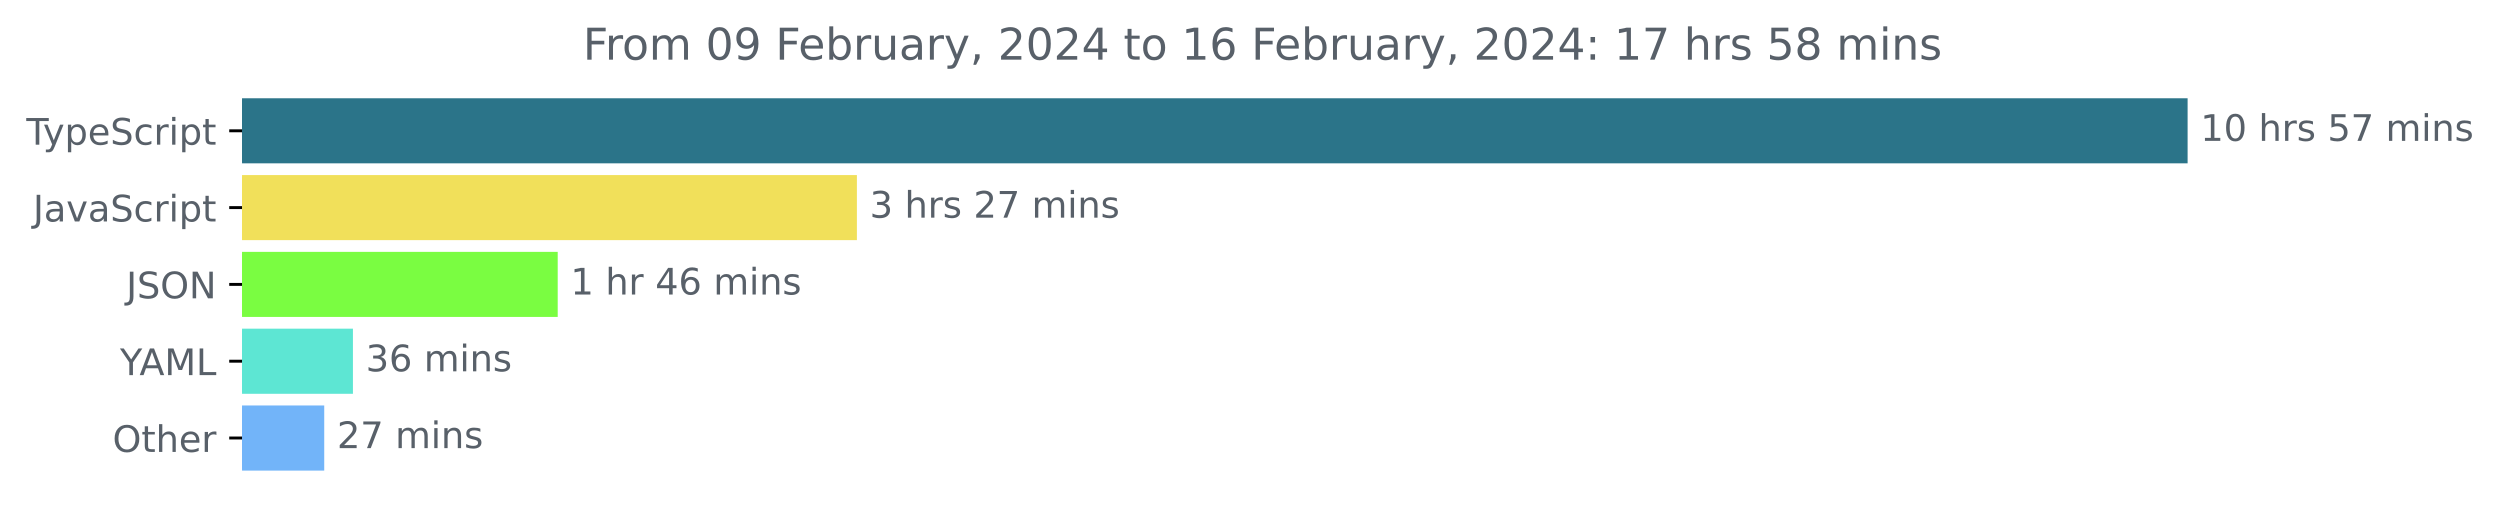
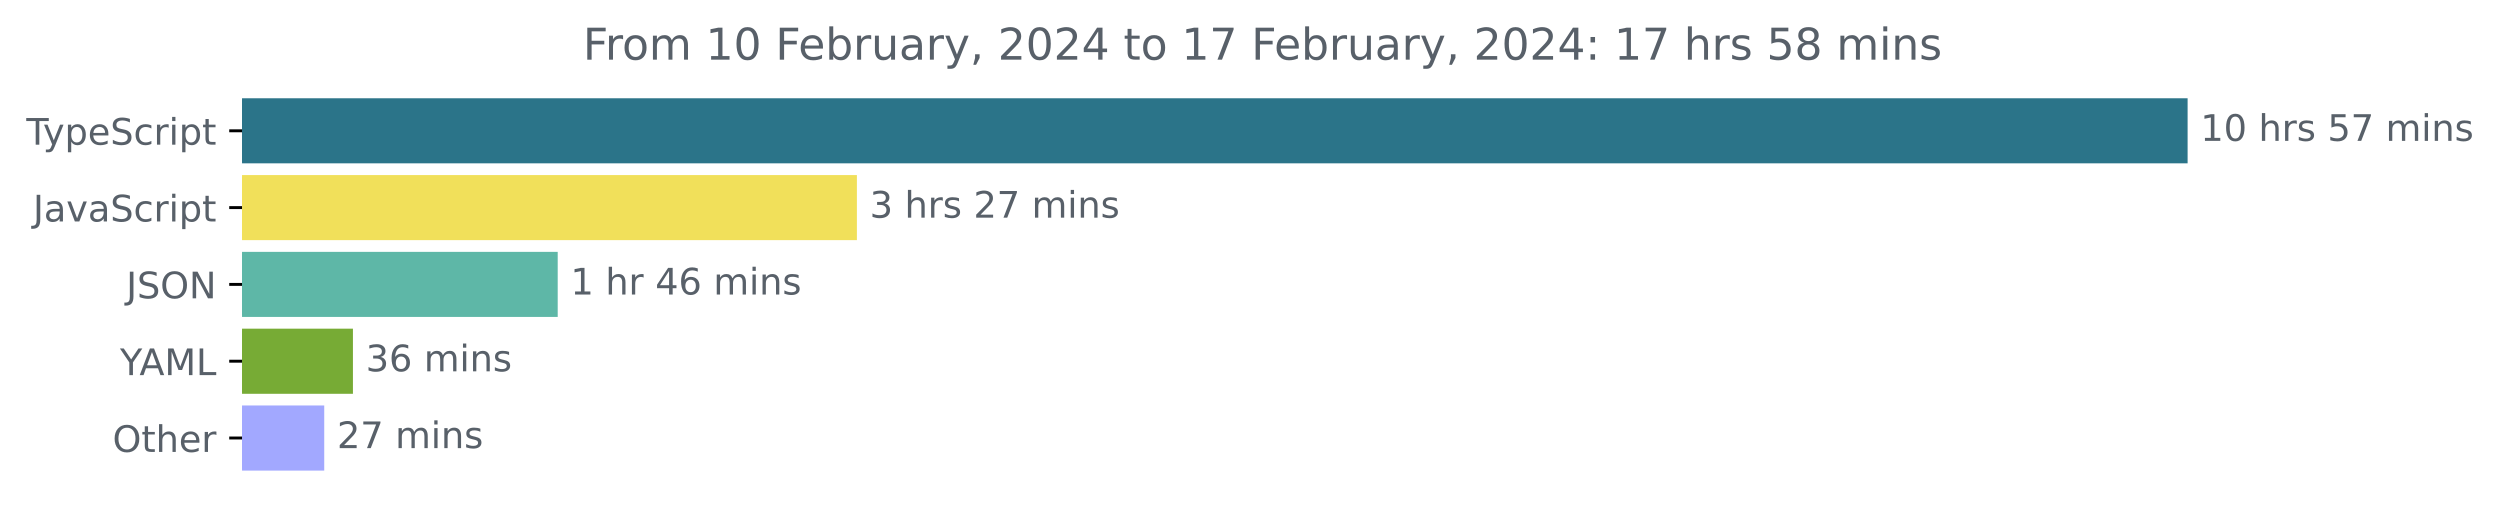
<svg xmlns="http://www.w3.org/2000/svg" xmlns:xlink="http://www.w3.org/1999/xlink" width="683.507pt" height="140.398pt" viewBox="0 0 683.507 140.398" version="1.1">
  <defs>
    <style type="text/css">*{stroke-linejoin: round; stroke-linecap: butt}</style>
  </defs>
  <g id="figure_1">
    <g id="patch_1">
      <path d="M -0 140.398  L 683.507 140.398  L 683.507 0  L -0 0  L -0 140.398  z " style="fill: none" />
    </g>
    <g id="axes_1">
      <g id="patch_2">
-         <path d="M 66.17 27.358  L 597.599 27.358  L 597.599 44.158  L 66.17 44.158  z " clip-path="url(#p6a2ad8cac8)" style="fill: #2b7489; stroke: #2b7489; stroke-linejoin: miter" />
+         <path d="M 66.17 27.358  L 597.599 27.358  L 597.599 44.158  L 66.17 44.158  z " clip-path="url(#p5a3f121a8d)" style="fill: #2b7489; stroke: #2b7489; stroke-linejoin: miter" />
      </g>
      <g id="patch_3">
-         <path d="M 66.17 48.358  L 233.779 48.358  L 233.779 65.158  L 66.17 65.158  z " clip-path="url(#p6a2ad8cac8)" style="fill: #f1e05a; stroke: #f1e05a; stroke-linejoin: miter" />
+         <path d="M 66.17 48.358  L 233.779 48.358  L 233.779 65.158  L 66.17 65.158  z " clip-path="url(#p5a3f121a8d)" style="fill: #f1e05a; stroke: #f1e05a; stroke-linejoin: miter" />
      </g>
      <g id="patch_4">
-         <path d="M 66.17 69.358  L 151.98 69.358  L 151.98 86.158  L 66.17 86.158  z " clip-path="url(#p6a2ad8cac8)" style="fill: #7afd41; stroke: #7afd41; stroke-linejoin: miter" />
+         <path d="M 66.17 69.358  L 151.98 69.358  L 151.98 86.158  L 66.17 86.158  z " clip-path="url(#p5a3f121a8d)" style="fill: #5eb7a7; stroke: #5eb7a7; stroke-linejoin: miter" />
      </g>
      <g id="patch_5">
-         <path d="M 66.17 90.358  L 95.994 90.358  L 95.994 107.158  L 66.17 107.158  z " clip-path="url(#p6a2ad8cac8)" style="fill: #5de6d3; stroke: #5de6d3; stroke-linejoin: miter" />
+         <path d="M 66.17 90.358  L 95.994 90.358  L 95.994 107.158  L 66.17 107.158  z " clip-path="url(#p5a3f121a8d)" style="fill: #77ab35; stroke: #77ab35; stroke-linejoin: miter" />
      </g>
      <g id="patch_6">
-         <path d="M 66.17 111.358  L 88.146 111.358  L 88.146 128.158  L 66.17 128.158  z " clip-path="url(#p6a2ad8cac8)" style="fill: #72b4f9; stroke: #72b4f9; stroke-linejoin: miter" />
+         <path d="M 66.17 111.358  L 88.146 111.358  L 88.146 128.158  L 66.17 128.158  z " clip-path="url(#p5a3f121a8d)" style="fill: #a2a8ff; stroke: #a2a8ff; stroke-linejoin: miter" />
      </g>
      <g id="matplotlib.axis_1" />
      <g id="matplotlib.axis_2">
        <g id="ytick_1">
          <g id="line2d_1">
            <defs>
-               <path id="m8ff1d6ace0" d="M 0 0  L -3.5 0  " style="stroke: #000000; stroke-width: 0.8" />
+               <path id="mcb7e87b225" d="M 0 0  L -3.5 0  " style="stroke: #000000; stroke-width: 0.8" />
            </defs>
            <g>
-               <use xlink:href="#m8ff1d6ace0" x="66.17" y="35.758" style="stroke: #000000; stroke-width: 0.8" />
+               <use xlink:href="#mcb7e87b225" x="66.17" y="35.758" style="stroke: #000000; stroke-width: 0.8" />
            </g>
          </g>
          <g id="text_1">
            <g style="fill: #586069" transform="translate(7.2 39.55734)scale(0.1 -0.1)">
              <defs>
                <path id="DejaVuSans-54" d="M -19 4666  L 3928 4666  L 3928 4134  L 2272 4134  L 2272 0  L 1638 0  L 1638 4134  L -19 4134  L -19 4666  z " transform="scale(0.015625)" />
                <path id="DejaVuSans-79" d="M 2059 -325  Q 1816 -950 1584 -1140  Q 1353 -1331 966 -1331  L 506 -1331  L 506 -850  L 844 -850  Q 1081 -850 1212 -737  Q 1344 -625 1503 -206  L 1606 56  L 191 3500  L 800 3500  L 1894 763  L 2988 3500  L 3597 3500  L 2059 -325  z " transform="scale(0.015625)" />
                <path id="DejaVuSans-70" d="M 1159 525  L 1159 -1331  L 581 -1331  L 581 3500  L 1159 3500  L 1159 2969  Q 1341 3281 1617 3432  Q 1894 3584 2278 3584  Q 2916 3584 3314 3078  Q 3713 2572 3713 1747  Q 3713 922 3314 415  Q 2916 -91 2278 -91  Q 1894 -91 1617 61  Q 1341 213 1159 525  z M 3116 1747  Q 3116 2381 2855 2742  Q 2594 3103 2138 3103  Q 1681 3103 1420 2742  Q 1159 2381 1159 1747  Q 1159 1113 1420 752  Q 1681 391 2138 391  Q 2594 391 2855 752  Q 3116 1113 3116 1747  z " transform="scale(0.015625)" />
                <path id="DejaVuSans-65" d="M 3597 1894  L 3597 1613  L 953 1613  Q 991 1019 1311 708  Q 1631 397 2203 397  Q 2534 397 2845 478  Q 3156 559 3463 722  L 3463 178  Q 3153 47 2828 -22  Q 2503 -91 2169 -91  Q 1331 -91 842 396  Q 353 884 353 1716  Q 353 2575 817 3079  Q 1281 3584 2069 3584  Q 2775 3584 3186 3129  Q 3597 2675 3597 1894  z M 3022 2063  Q 3016 2534 2758 2815  Q 2500 3097 2075 3097  Q 1594 3097 1305 2825  Q 1016 2553 972 2059  L 3022 2063  z " transform="scale(0.015625)" />
                <path id="DejaVuSans-53" d="M 3425 4513  L 3425 3897  Q 3066 4069 2747 4153  Q 2428 4238 2131 4238  Q 1616 4238 1336 4038  Q 1056 3838 1056 3469  Q 1056 3159 1242 3001  Q 1428 2844 1947 2747  L 2328 2669  Q 3034 2534 3370 2195  Q 3706 1856 3706 1288  Q 3706 609 3251 259  Q 2797 -91 1919 -91  Q 1588 -91 1214 -16  Q 841 59 441 206  L 441 856  Q 825 641 1194 531  Q 1563 422 1919 422  Q 2459 422 2753 634  Q 3047 847 3047 1241  Q 3047 1584 2836 1778  Q 2625 1972 2144 2069  L 1759 2144  Q 1053 2284 737 2584  Q 422 2884 422 3419  Q 422 4038 858 4394  Q 1294 4750 2059 4750  Q 2388 4750 2728 4690  Q 3069 4631 3425 4513  z " transform="scale(0.015625)" />
                <path id="DejaVuSans-63" d="M 3122 3366  L 3122 2828  Q 2878 2963 2633 3030  Q 2388 3097 2138 3097  Q 1578 3097 1268 2742  Q 959 2388 959 1747  Q 959 1106 1268 751  Q 1578 397 2138 397  Q 2388 397 2633 464  Q 2878 531 3122 666  L 3122 134  Q 2881 22 2623 -34  Q 2366 -91 2075 -91  Q 1284 -91 818 406  Q 353 903 353 1747  Q 353 2603 823 3093  Q 1294 3584 2113 3584  Q 2378 3584 2631 3529  Q 2884 3475 3122 3366  z " transform="scale(0.015625)" />
                <path id="DejaVuSans-72" d="M 2631 2963  Q 2534 3019 2420 3045  Q 2306 3072 2169 3072  Q 1681 3072 1420 2755  Q 1159 2438 1159 1844  L 1159 0  L 581 0  L 581 3500  L 1159 3500  L 1159 2956  Q 1341 3275 1631 3429  Q 1922 3584 2338 3584  Q 2397 3584 2469 3576  Q 2541 3569 2628 3553  L 2631 2963  z " transform="scale(0.015625)" />
                <path id="DejaVuSans-69" d="M 603 3500  L 1178 3500  L 1178 0  L 603 0  L 603 3500  z M 603 4863  L 1178 4863  L 1178 4134  L 603 4134  L 603 4863  z " transform="scale(0.015625)" />
                <path id="DejaVuSans-74" d="M 1172 4494  L 1172 3500  L 2356 3500  L 2356 3053  L 1172 3053  L 1172 1153  Q 1172 725 1289 603  Q 1406 481 1766 481  L 2356 481  L 2356 0  L 1766 0  Q 1100 0 847 248  Q 594 497 594 1153  L 594 3053  L 172 3053  L 172 3500  L 594 3500  L 594 4494  L 1172 4494  z " transform="scale(0.015625)" />
              </defs>
              <use xlink:href="#DejaVuSans-54" />
              <use xlink:href="#DejaVuSans-79" x="45.459" />
              <use xlink:href="#DejaVuSans-70" x="104.639" />
              <use xlink:href="#DejaVuSans-65" x="168.115" />
              <use xlink:href="#DejaVuSans-53" x="229.639" />
              <use xlink:href="#DejaVuSans-63" x="293.115" />
              <use xlink:href="#DejaVuSans-72" x="348.096" />
              <use xlink:href="#DejaVuSans-69" x="389.209" />
              <use xlink:href="#DejaVuSans-70" x="416.992" />
              <use xlink:href="#DejaVuSans-74" x="480.469" />
            </g>
          </g>
        </g>
        <g id="ytick_2">
          <g id="line2d_2">
            <g>
-               <use xlink:href="#m8ff1d6ace0" x="66.17" y="56.758" style="stroke: #000000; stroke-width: 0.8" />
+               <use xlink:href="#mcb7e87b225" x="66.17" y="56.758" style="stroke: #000000; stroke-width: 0.8" />
            </g>
          </g>
          <g id="text_2">
            <g style="fill: #586069" transform="translate(9.040625 60.55734)scale(0.1 -0.1)">
              <defs>
                <path id="DejaVuSans-4a" d="M 628 4666  L 1259 4666  L 1259 325  Q 1259 -519 939 -900  Q 619 -1281 -91 -1281  L -331 -1281  L -331 -750  L -134 -750  Q 284 -750 456 -515  Q 628 -281 628 325  L 628 4666  z " transform="scale(0.015625)" />
                <path id="DejaVuSans-61" d="M 2194 1759  Q 1497 1759 1228 1600  Q 959 1441 959 1056  Q 959 750 1161 570  Q 1363 391 1709 391  Q 2188 391 2477 730  Q 2766 1069 2766 1631  L 2766 1759  L 2194 1759  z M 3341 1997  L 3341 0  L 2766 0  L 2766 531  Q 2569 213 2275 61  Q 1981 -91 1556 -91  Q 1019 -91 701 211  Q 384 513 384 1019  Q 384 1609 779 1909  Q 1175 2209 1959 2209  L 2766 2209  L 2766 2266  Q 2766 2663 2505 2880  Q 2244 3097 1772 3097  Q 1472 3097 1187 3025  Q 903 2953 641 2809  L 641 3341  Q 956 3463 1253 3523  Q 1550 3584 1831 3584  Q 2591 3584 2966 3190  Q 3341 2797 3341 1997  z " transform="scale(0.015625)" />
                <path id="DejaVuSans-76" d="M 191 3500  L 800 3500  L 1894 563  L 2988 3500  L 3597 3500  L 2284 0  L 1503 0  L 191 3500  z " transform="scale(0.015625)" />
              </defs>
              <use xlink:href="#DejaVuSans-4a" />
              <use xlink:href="#DejaVuSans-61" x="29.492" />
              <use xlink:href="#DejaVuSans-76" x="90.771" />
              <use xlink:href="#DejaVuSans-61" x="149.951" />
              <use xlink:href="#DejaVuSans-53" x="211.23" />
              <use xlink:href="#DejaVuSans-63" x="274.707" />
              <use xlink:href="#DejaVuSans-72" x="329.688" />
              <use xlink:href="#DejaVuSans-69" x="370.801" />
              <use xlink:href="#DejaVuSans-70" x="398.584" />
              <use xlink:href="#DejaVuSans-74" x="462.061" />
            </g>
          </g>
        </g>
        <g id="ytick_3">
          <g id="line2d_3">
            <g>
-               <use xlink:href="#m8ff1d6ace0" x="66.17" y="77.758" style="stroke: #000000; stroke-width: 0.8" />
+               <use xlink:href="#mcb7e87b225" x="66.17" y="77.758" style="stroke: #000000; stroke-width: 0.8" />
            </g>
          </g>
          <g id="text_3">
            <g style="fill: #586069" transform="translate(34.51875 81.55734)scale(0.1 -0.1)">
              <defs>
                <path id="DejaVuSans-4f" d="M 2522 4238  Q 1834 4238 1429 3725  Q 1025 3213 1025 2328  Q 1025 1447 1429 934  Q 1834 422 2522 422  Q 3209 422 3611 934  Q 4013 1447 4013 2328  Q 4013 3213 3611 3725  Q 3209 4238 2522 4238  z M 2522 4750  Q 3503 4750 4090 4092  Q 4678 3434 4678 2328  Q 4678 1225 4090 567  Q 3503 -91 2522 -91  Q 1538 -91 948 565  Q 359 1222 359 2328  Q 359 3434 948 4092  Q 1538 4750 2522 4750  z " transform="scale(0.015625)" />
                <path id="DejaVuSans-4e" d="M 628 4666  L 1478 4666  L 3547 763  L 3547 4666  L 4159 4666  L 4159 0  L 3309 0  L 1241 3903  L 1241 0  L 628 0  L 628 4666  z " transform="scale(0.015625)" />
              </defs>
              <use xlink:href="#DejaVuSans-4a" />
              <use xlink:href="#DejaVuSans-53" x="29.492" />
              <use xlink:href="#DejaVuSans-4f" x="92.969" />
              <use xlink:href="#DejaVuSans-4e" x="171.68" />
            </g>
          </g>
        </g>
        <g id="ytick_4">
          <g id="line2d_4">
            <g>
-               <use xlink:href="#m8ff1d6ace0" x="66.17" y="98.758" style="stroke: #000000; stroke-width: 0.8" />
+               <use xlink:href="#mcb7e87b225" x="66.17" y="98.758" style="stroke: #000000; stroke-width: 0.8" />
            </g>
          </g>
          <g id="text_4">
            <g style="fill: #586069" transform="translate(32.79688 102.5573)scale(0.1 -0.1)">
              <defs>
                <path id="DejaVuSans-59" d="M -13 4666  L 666 4666  L 1959 2747  L 3244 4666  L 3922 4666  L 2272 2222  L 2272 0  L 1638 0  L 1638 2222  L -13 4666  z " transform="scale(0.015625)" />
                <path id="DejaVuSans-41" d="M 2188 4044  L 1331 1722  L 3047 1722  L 2188 4044  z M 1831 4666  L 2547 4666  L 4325 0  L 3669 0  L 3244 1197  L 1141 1197  L 716 0  L 50 0  L 1831 4666  z " transform="scale(0.015625)" />
                <path id="DejaVuSans-4d" d="M 628 4666  L 1569 4666  L 2759 1491  L 3956 4666  L 4897 4666  L 4897 0  L 4281 0  L 4281 4097  L 3078 897  L 2444 897  L 1241 4097  L 1241 0  L 628 0  L 628 4666  z " transform="scale(0.015625)" />
                <path id="DejaVuSans-4c" d="M 628 4666  L 1259 4666  L 1259 531  L 3531 531  L 3531 0  L 628 0  L 628 4666  z " transform="scale(0.015625)" />
              </defs>
              <use xlink:href="#DejaVuSans-59" />
              <use xlink:href="#DejaVuSans-41" x="53.334" />
              <use xlink:href="#DejaVuSans-4d" x="121.742" />
              <use xlink:href="#DejaVuSans-4c" x="208.021" />
            </g>
          </g>
        </g>
        <g id="ytick_5">
          <g id="line2d_5">
            <g>
-               <use xlink:href="#m8ff1d6ace0" x="66.17" y="119.758" style="stroke: #000000; stroke-width: 0.8" />
+               <use xlink:href="#mcb7e87b225" x="66.17" y="119.758" style="stroke: #000000; stroke-width: 0.8" />
            </g>
          </g>
          <g id="text_5">
            <g style="fill: #586069" transform="translate(30.77656 123.5573)scale(0.1 -0.1)">
              <defs>
                <path id="DejaVuSans-68" d="M 3513 2113  L 3513 0  L 2938 0  L 2938 2094  Q 2938 2591 2744 2837  Q 2550 3084 2163 3084  Q 1697 3084 1428 2787  Q 1159 2491 1159 1978  L 1159 0  L 581 0  L 581 4863  L 1159 4863  L 1159 2956  Q 1366 3272 1645 3428  Q 1925 3584 2291 3584  Q 2894 3584 3203 3211  Q 3513 2838 3513 2113  z " transform="scale(0.015625)" />
              </defs>
              <use xlink:href="#DejaVuSans-4f" />
              <use xlink:href="#DejaVuSans-74" x="78.711" />
              <use xlink:href="#DejaVuSans-68" x="117.92" />
              <use xlink:href="#DejaVuSans-65" x="181.299" />
              <use xlink:href="#DejaVuSans-72" x="242.822" />
            </g>
          </g>
        </g>
      </g>
      <g id="text_6">
        <g style="fill: #586069" transform="translate(601.5989 38.5175)scale(0.1 -0.1)">
          <defs>
            <path id="DejaVuSans-31" d="M 794 531  L 1825 531  L 1825 4091  L 703 3866  L 703 4441  L 1819 4666  L 2450 4666  L 2450 531  L 3481 531  L 3481 0  L 794 0  L 794 531  z " transform="scale(0.015625)" />
            <path id="DejaVuSans-30" d="M 2034 4250  Q 1547 4250 1301 3770  Q 1056 3291 1056 2328  Q 1056 1369 1301 889  Q 1547 409 2034 409  Q 2525 409 2770 889  Q 3016 1369 3016 2328  Q 3016 3291 2770 3770  Q 2525 4250 2034 4250  z M 2034 4750  Q 2819 4750 3233 4129  Q 3647 3509 3647 2328  Q 3647 1150 3233 529  Q 2819 -91 2034 -91  Q 1250 -91 836 529  Q 422 1150 422 2328  Q 422 3509 836 4129  Q 1250 4750 2034 4750  z " transform="scale(0.015625)" />
            <path id="DejaVuSans-20" transform="scale(0.015625)" />
            <path id="DejaVuSans-73" d="M 2834 3397  L 2834 2853  Q 2591 2978 2328 3040  Q 2066 3103 1784 3103  Q 1356 3103 1142 2972  Q 928 2841 928 2578  Q 928 2378 1081 2264  Q 1234 2150 1697 2047  L 1894 2003  Q 2506 1872 2764 1633  Q 3022 1394 3022 966  Q 3022 478 2636 193  Q 2250 -91 1575 -91  Q 1294 -91 989 -36  Q 684 19 347 128  L 347 722  Q 666 556 975 473  Q 1284 391 1588 391  Q 1994 391 2212 530  Q 2431 669 2431 922  Q 2431 1156 2273 1281  Q 2116 1406 1581 1522  L 1381 1569  Q 847 1681 609 1914  Q 372 2147 372 2553  Q 372 3047 722 3315  Q 1072 3584 1716 3584  Q 2034 3584 2315 3537  Q 2597 3491 2834 3397  z " transform="scale(0.015625)" />
            <path id="DejaVuSans-35" d="M 691 4666  L 3169 4666  L 3169 4134  L 1269 4134  L 1269 2991  Q 1406 3038 1543 3061  Q 1681 3084 1819 3084  Q 2600 3084 3056 2656  Q 3513 2228 3513 1497  Q 3513 744 3044 326  Q 2575 -91 1722 -91  Q 1428 -91 1123 -41  Q 819 9 494 109  L 494 744  Q 775 591 1075 516  Q 1375 441 1709 441  Q 2250 441 2565 725  Q 2881 1009 2881 1497  Q 2881 1984 2565 2268  Q 2250 2553 1709 2553  Q 1456 2553 1204 2497  Q 953 2441 691 2322  L 691 4666  z " transform="scale(0.015625)" />
            <path id="DejaVuSans-37" d="M 525 4666  L 3525 4666  L 3525 4397  L 1831 0  L 1172 0  L 2766 4134  L 525 4134  L 525 4666  z " transform="scale(0.015625)" />
            <path id="DejaVuSans-6d" d="M 3328 2828  Q 3544 3216 3844 3400  Q 4144 3584 4550 3584  Q 5097 3584 5394 3201  Q 5691 2819 5691 2113  L 5691 0  L 5113 0  L 5113 2094  Q 5113 2597 4934 2840  Q 4756 3084 4391 3084  Q 3944 3084 3684 2787  Q 3425 2491 3425 1978  L 3425 0  L 2847 0  L 2847 2094  Q 2847 2600 2669 2842  Q 2491 3084 2119 3084  Q 1678 3084 1418 2786  Q 1159 2488 1159 1978  L 1159 0  L 581 0  L 581 3500  L 1159 3500  L 1159 2956  Q 1356 3278 1631 3431  Q 1906 3584 2284 3584  Q 2666 3584 2933 3390  Q 3200 3197 3328 2828  z " transform="scale(0.015625)" />
            <path id="DejaVuSans-6e" d="M 3513 2113  L 3513 0  L 2938 0  L 2938 2094  Q 2938 2591 2744 2837  Q 2550 3084 2163 3084  Q 1697 3084 1428 2787  Q 1159 2491 1159 1978  L 1159 0  L 581 0  L 581 3500  L 1159 3500  L 1159 2956  Q 1366 3272 1645 3428  Q 1925 3584 2291 3584  Q 2894 3584 3203 3211  Q 3513 2838 3513 2113  z " transform="scale(0.015625)" />
          </defs>
          <use xlink:href="#DejaVuSans-31" />
          <use xlink:href="#DejaVuSans-30" x="63.623" />
          <use xlink:href="#DejaVuSans-20" x="127.246" />
          <use xlink:href="#DejaVuSans-68" x="159.033" />
          <use xlink:href="#DejaVuSans-72" x="222.412" />
          <use xlink:href="#DejaVuSans-73" x="263.525" />
          <use xlink:href="#DejaVuSans-20" x="315.625" />
          <use xlink:href="#DejaVuSans-35" x="347.412" />
          <use xlink:href="#DejaVuSans-37" x="411.035" />
          <use xlink:href="#DejaVuSans-20" x="474.658" />
          <use xlink:href="#DejaVuSans-6d" x="506.445" />
          <use xlink:href="#DejaVuSans-69" x="603.857" />
          <use xlink:href="#DejaVuSans-6e" x="631.641" />
          <use xlink:href="#DejaVuSans-73" x="695.02" />
        </g>
      </g>
      <g id="text_7">
        <g style="fill: #586069" transform="translate(237.7787 59.5175)scale(0.1 -0.1)">
          <defs>
            <path id="DejaVuSans-33" d="M 2597 2516  Q 3050 2419 3304 2112  Q 3559 1806 3559 1356  Q 3559 666 3084 287  Q 2609 -91 1734 -91  Q 1441 -91 1130 -33  Q 819 25 488 141  L 488 750  Q 750 597 1062 519  Q 1375 441 1716 441  Q 2309 441 2620 675  Q 2931 909 2931 1356  Q 2931 1769 2642 2001  Q 2353 2234 1838 2234  L 1294 2234  L 1294 2753  L 1863 2753  Q 2328 2753 2575 2939  Q 2822 3125 2822 3475  Q 2822 3834 2567 4026  Q 2313 4219 1838 4219  Q 1578 4219 1281 4162  Q 984 4106 628 3988  L 628 4550  Q 988 4650 1302 4700  Q 1616 4750 1894 4750  Q 2613 4750 3031 4423  Q 3450 4097 3450 3541  Q 3450 3153 3228 2886  Q 3006 2619 2597 2516  z " transform="scale(0.015625)" />
            <path id="DejaVuSans-32" d="M 1228 531  L 3431 531  L 3431 0  L 469 0  L 469 531  Q 828 903 1448 1529  Q 2069 2156 2228 2338  Q 2531 2678 2651 2914  Q 2772 3150 2772 3378  Q 2772 3750 2511 3984  Q 2250 4219 1831 4219  Q 1534 4219 1204 4116  Q 875 4013 500 3803  L 500 4441  Q 881 4594 1212 4672  Q 1544 4750 1819 4750  Q 2544 4750 2975 4387  Q 3406 4025 3406 3419  Q 3406 3131 3298 2873  Q 3191 2616 2906 2266  Q 2828 2175 2409 1742  Q 1991 1309 1228 531  z " transform="scale(0.015625)" />
          </defs>
          <use xlink:href="#DejaVuSans-33" />
          <use xlink:href="#DejaVuSans-20" x="63.623" />
          <use xlink:href="#DejaVuSans-68" x="95.41" />
          <use xlink:href="#DejaVuSans-72" x="158.789" />
          <use xlink:href="#DejaVuSans-73" x="199.902" />
          <use xlink:href="#DejaVuSans-20" x="252.002" />
          <use xlink:href="#DejaVuSans-32" x="283.789" />
          <use xlink:href="#DejaVuSans-37" x="347.412" />
          <use xlink:href="#DejaVuSans-20" x="411.035" />
          <use xlink:href="#DejaVuSans-6d" x="442.822" />
          <use xlink:href="#DejaVuSans-69" x="540.234" />
          <use xlink:href="#DejaVuSans-6e" x="568.018" />
          <use xlink:href="#DejaVuSans-73" x="631.396" />
        </g>
      </g>
      <g id="text_8">
        <g style="fill: #586069" transform="translate(155.9802 80.5175)scale(0.1 -0.1)">
          <defs>
            <path id="DejaVuSans-34" d="M 2419 4116  L 825 1625  L 2419 1625  L 2419 4116  z M 2253 4666  L 3047 4666  L 3047 1625  L 3713 1625  L 3713 1100  L 3047 1100  L 3047 0  L 2419 0  L 2419 1100  L 313 1100  L 313 1709  L 2253 4666  z " transform="scale(0.015625)" />
            <path id="DejaVuSans-36" d="M 2113 2584  Q 1688 2584 1439 2293  Q 1191 2003 1191 1497  Q 1191 994 1439 701  Q 1688 409 2113 409  Q 2538 409 2786 701  Q 3034 994 3034 1497  Q 3034 2003 2786 2293  Q 2538 2584 2113 2584  z M 3366 4563  L 3366 3988  Q 3128 4100 2886 4159  Q 2644 4219 2406 4219  Q 1781 4219 1451 3797  Q 1122 3375 1075 2522  Q 1259 2794 1537 2939  Q 1816 3084 2150 3084  Q 2853 3084 3261 2657  Q 3669 2231 3669 1497  Q 3669 778 3244 343  Q 2819 -91 2113 -91  Q 1303 -91 875 529  Q 447 1150 447 2328  Q 447 3434 972 4092  Q 1497 4750 2381 4750  Q 2619 4750 2861 4703  Q 3103 4656 3366 4563  z " transform="scale(0.015625)" />
          </defs>
          <use xlink:href="#DejaVuSans-31" />
          <use xlink:href="#DejaVuSans-20" x="63.623" />
          <use xlink:href="#DejaVuSans-68" x="95.41" />
          <use xlink:href="#DejaVuSans-72" x="158.789" />
          <use xlink:href="#DejaVuSans-20" x="199.902" />
          <use xlink:href="#DejaVuSans-34" x="231.689" />
          <use xlink:href="#DejaVuSans-36" x="295.312" />
          <use xlink:href="#DejaVuSans-20" x="358.936" />
          <use xlink:href="#DejaVuSans-6d" x="390.723" />
          <use xlink:href="#DejaVuSans-69" x="488.135" />
          <use xlink:href="#DejaVuSans-6e" x="515.918" />
          <use xlink:href="#DejaVuSans-73" x="579.297" />
        </g>
      </g>
      <g id="text_9">
        <g style="fill: #586069" transform="translate(99.9945 101.5175)scale(0.1 -0.1)">
          <use xlink:href="#DejaVuSans-33" />
          <use xlink:href="#DejaVuSans-36" x="63.623" />
          <use xlink:href="#DejaVuSans-20" x="127.246" />
          <use xlink:href="#DejaVuSans-6d" x="159.033" />
          <use xlink:href="#DejaVuSans-69" x="256.445" />
          <use xlink:href="#DejaVuSans-6e" x="284.229" />
          <use xlink:href="#DejaVuSans-73" x="347.607" />
        </g>
      </g>
      <g id="text_10">
        <g style="fill: #586069" transform="translate(92.14603 122.5175)scale(0.1 -0.1)">
          <use xlink:href="#DejaVuSans-32" />
          <use xlink:href="#DejaVuSans-37" x="63.623" />
          <use xlink:href="#DejaVuSans-20" x="127.246" />
          <use xlink:href="#DejaVuSans-6d" x="159.033" />
          <use xlink:href="#DejaVuSans-69" x="256.445" />
          <use xlink:href="#DejaVuSans-6e" x="284.229" />
          <use xlink:href="#DejaVuSans-73" x="347.607" />
        </g>
      </g>
      <g id="text_11">
        <g style="fill: #586069" transform="translate(159.3878 16.31812)scale(0.12 -0.12)">
          <defs>
            <path id="DejaVuSans-46" d="M 628 4666  L 3309 4666  L 3309 4134  L 1259 4134  L 1259 2759  L 3109 2759  L 3109 2228  L 1259 2228  L 1259 0  L 628 0  L 628 4666  z " transform="scale(0.015625)" />
            <path id="DejaVuSans-6f" d="M 1959 3097  Q 1497 3097 1228 2736  Q 959 2375 959 1747  Q 959 1119 1226 758  Q 1494 397 1959 397  Q 2419 397 2687 759  Q 2956 1122 2956 1747  Q 2956 2369 2687 2733  Q 2419 3097 1959 3097  z M 1959 3584  Q 2709 3584 3137 3096  Q 3566 2609 3566 1747  Q 3566 888 3137 398  Q 2709 -91 1959 -91  Q 1206 -91 779 398  Q 353 888 353 1747  Q 353 2609 779 3096  Q 1206 3584 1959 3584  z " transform="scale(0.015625)" />
-             <path id="DejaVuSans-39" d="M 703 97  L 703 672  Q 941 559 1184 500  Q 1428 441 1663 441  Q 2288 441 2617 861  Q 2947 1281 2994 2138  Q 2813 1869 2534 1725  Q 2256 1581 1919 1581  Q 1219 1581 811 2004  Q 403 2428 403 3163  Q 403 3881 828 4315  Q 1253 4750 1959 4750  Q 2769 4750 3195 4129  Q 3622 3509 3622 2328  Q 3622 1225 3098 567  Q 2575 -91 1691 -91  Q 1453 -91 1209 -44  Q 966 3 703 97  z M 1959 2075  Q 2384 2075 2632 2365  Q 2881 2656 2881 3163  Q 2881 3666 2632 3958  Q 2384 4250 1959 4250  Q 1534 4250 1286 3958  Q 1038 3666 1038 3163  Q 1038 2656 1286 2365  Q 1534 2075 1959 2075  z " transform="scale(0.015625)" />
            <path id="DejaVuSans-62" d="M 3116 1747  Q 3116 2381 2855 2742  Q 2594 3103 2138 3103  Q 1681 3103 1420 2742  Q 1159 2381 1159 1747  Q 1159 1113 1420 752  Q 1681 391 2138 391  Q 2594 391 2855 752  Q 3116 1113 3116 1747  z M 1159 2969  Q 1341 3281 1617 3432  Q 1894 3584 2278 3584  Q 2916 3584 3314 3078  Q 3713 2572 3713 1747  Q 3713 922 3314 415  Q 2916 -91 2278 -91  Q 1894 -91 1617 61  Q 1341 213 1159 525  L 1159 0  L 581 0  L 581 4863  L 1159 4863  L 1159 2969  z " transform="scale(0.015625)" />
            <path id="DejaVuSans-75" d="M 544 1381  L 544 3500  L 1119 3500  L 1119 1403  Q 1119 906 1312 657  Q 1506 409 1894 409  Q 2359 409 2629 706  Q 2900 1003 2900 1516  L 2900 3500  L 3475 3500  L 3475 0  L 2900 0  L 2900 538  Q 2691 219 2414 64  Q 2138 -91 1772 -91  Q 1169 -91 856 284  Q 544 659 544 1381  z M 1991 3584  L 1991 3584  z " transform="scale(0.015625)" />
            <path id="DejaVuSans-2c" d="M 750 794  L 1409 794  L 1409 256  L 897 -744  L 494 -744  L 750 256  L 750 794  z " transform="scale(0.015625)" />
            <path id="DejaVuSans-3a" d="M 750 794  L 1409 794  L 1409 0  L 750 0  L 750 794  z M 750 3309  L 1409 3309  L 1409 2516  L 750 2516  L 750 3309  z " transform="scale(0.015625)" />
            <path id="DejaVuSans-38" d="M 2034 2216  Q 1584 2216 1326 1975  Q 1069 1734 1069 1313  Q 1069 891 1326 650  Q 1584 409 2034 409  Q 2484 409 2743 651  Q 3003 894 3003 1313  Q 3003 1734 2745 1975  Q 2488 2216 2034 2216  z M 1403 2484  Q 997 2584 770 2862  Q 544 3141 544 3541  Q 544 4100 942 4425  Q 1341 4750 2034 4750  Q 2731 4750 3128 4425  Q 3525 4100 3525 3541  Q 3525 3141 3298 2862  Q 3072 2584 2669 2484  Q 3125 2378 3379 2068  Q 3634 1759 3634 1313  Q 3634 634 3220 271  Q 2806 -91 2034 -91  Q 1263 -91 848 271  Q 434 634 434 1313  Q 434 1759 690 2068  Q 947 2378 1403 2484  z M 1172 3481  Q 1172 3119 1398 2916  Q 1625 2713 2034 2713  Q 2441 2713 2670 2916  Q 2900 3119 2900 3481  Q 2900 3844 2670 4047  Q 2441 4250 2034 4250  Q 1625 4250 1398 4047  Q 1172 3844 1172 3481  z " transform="scale(0.015625)" />
          </defs>
          <use xlink:href="#DejaVuSans-46" />
          <use xlink:href="#DejaVuSans-72" x="50.27" />
          <use xlink:href="#DejaVuSans-6f" x="89.133" />
          <use xlink:href="#DejaVuSans-6d" x="150.314" />
          <use xlink:href="#DejaVuSans-20" x="247.727" />
-           <use xlink:href="#DejaVuSans-30" x="279.514" />
-           <use xlink:href="#DejaVuSans-39" x="343.137" />
+           <use xlink:href="#DejaVuSans-31" x="279.514" />
+           <use xlink:href="#DejaVuSans-30" x="343.137" />
          <use xlink:href="#DejaVuSans-20" x="406.76" />
          <use xlink:href="#DejaVuSans-46" x="438.547" />
          <use xlink:href="#DejaVuSans-65" x="490.566" />
          <use xlink:href="#DejaVuSans-62" x="552.09" />
          <use xlink:href="#DejaVuSans-72" x="615.566" />
          <use xlink:href="#DejaVuSans-75" x="656.68" />
          <use xlink:href="#DejaVuSans-61" x="720.059" />
          <use xlink:href="#DejaVuSans-72" x="781.338" />
          <use xlink:href="#DejaVuSans-79" x="822.451" />
          <use xlink:href="#DejaVuSans-2c" x="881.631" />
          <use xlink:href="#DejaVuSans-20" x="913.418" />
          <use xlink:href="#DejaVuSans-32" x="945.205" />
          <use xlink:href="#DejaVuSans-30" x="1008.828" />
          <use xlink:href="#DejaVuSans-32" x="1072.451" />
          <use xlink:href="#DejaVuSans-34" x="1136.074" />
          <use xlink:href="#DejaVuSans-20" x="1199.697" />
          <use xlink:href="#DejaVuSans-74" x="1231.484" />
          <use xlink:href="#DejaVuSans-6f" x="1270.693" />
          <use xlink:href="#DejaVuSans-20" x="1331.875" />
          <use xlink:href="#DejaVuSans-31" x="1363.662" />
-           <use xlink:href="#DejaVuSans-36" x="1427.285" />
+           <use xlink:href="#DejaVuSans-37" x="1427.285" />
          <use xlink:href="#DejaVuSans-20" x="1490.908" />
          <use xlink:href="#DejaVuSans-46" x="1522.695" />
          <use xlink:href="#DejaVuSans-65" x="1574.715" />
          <use xlink:href="#DejaVuSans-62" x="1636.238" />
          <use xlink:href="#DejaVuSans-72" x="1699.715" />
          <use xlink:href="#DejaVuSans-75" x="1740.828" />
          <use xlink:href="#DejaVuSans-61" x="1804.207" />
          <use xlink:href="#DejaVuSans-72" x="1865.486" />
          <use xlink:href="#DejaVuSans-79" x="1906.6" />
          <use xlink:href="#DejaVuSans-2c" x="1965.779" />
          <use xlink:href="#DejaVuSans-20" x="1997.566" />
          <use xlink:href="#DejaVuSans-32" x="2029.354" />
          <use xlink:href="#DejaVuSans-30" x="2092.977" />
          <use xlink:href="#DejaVuSans-32" x="2156.6" />
          <use xlink:href="#DejaVuSans-34" x="2220.223" />
          <use xlink:href="#DejaVuSans-3a" x="2283.846" />
          <use xlink:href="#DejaVuSans-20" x="2317.537" />
          <use xlink:href="#DejaVuSans-31" x="2349.324" />
          <use xlink:href="#DejaVuSans-37" x="2412.947" />
          <use xlink:href="#DejaVuSans-20" x="2476.57" />
          <use xlink:href="#DejaVuSans-68" x="2508.357" />
          <use xlink:href="#DejaVuSans-72" x="2571.736" />
          <use xlink:href="#DejaVuSans-73" x="2612.85" />
          <use xlink:href="#DejaVuSans-20" x="2664.949" />
          <use xlink:href="#DejaVuSans-35" x="2696.736" />
          <use xlink:href="#DejaVuSans-38" x="2760.359" />
          <use xlink:href="#DejaVuSans-20" x="2823.982" />
          <use xlink:href="#DejaVuSans-6d" x="2855.77" />
          <use xlink:href="#DejaVuSans-69" x="2953.182" />
          <use xlink:href="#DejaVuSans-6e" x="2980.965" />
          <use xlink:href="#DejaVuSans-73" x="3044.344" />
        </g>
      </g>
    </g>
  </g>
  <defs>
-     <clipPath id="p6a2ad8cac8">
+     <clipPath id="p5a3f121a8d">
      <rect x="66.17" y="22.318" width="558" height="110.88" />
    </clipPath>
  </defs>
</svg>
